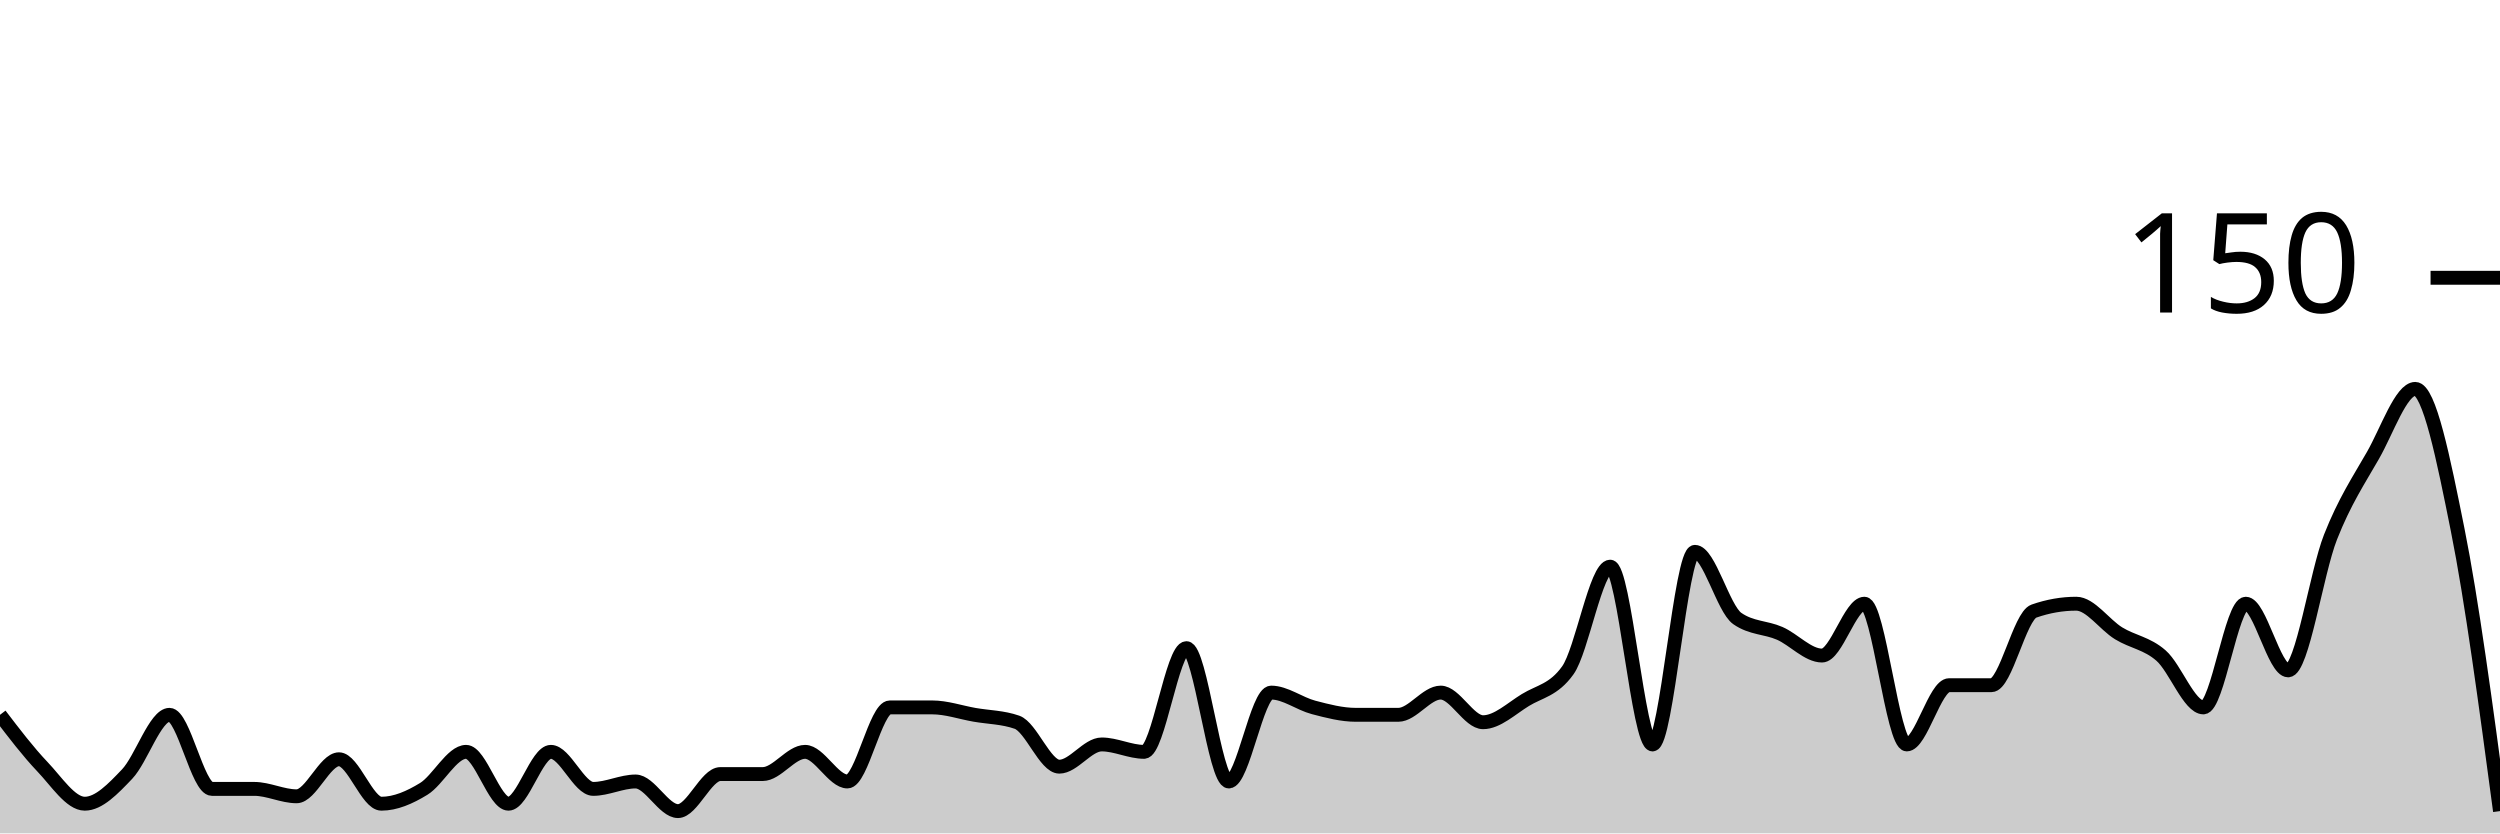
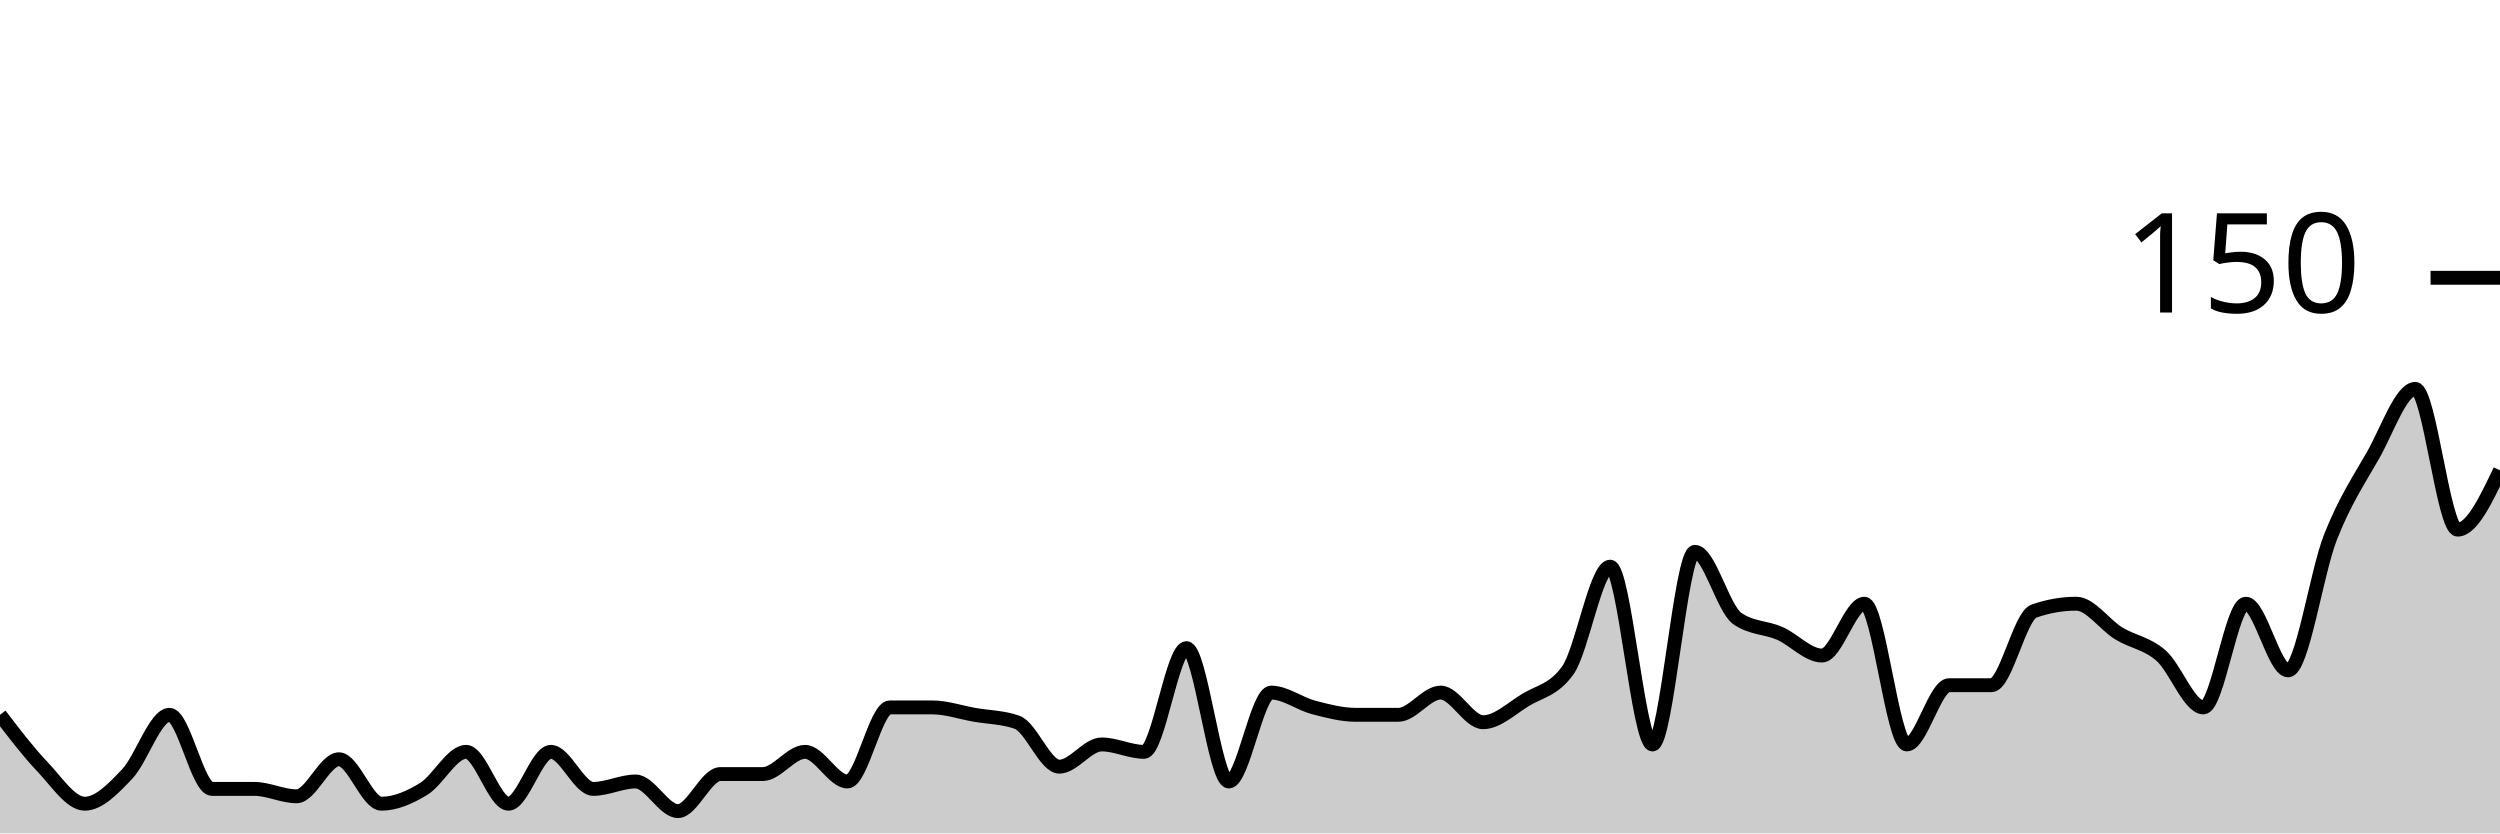
<svg xmlns="http://www.w3.org/2000/svg" viewBox="0 0 180 60">
  <g transform="translate(0,20)">
-     <path class="area" fill="rgba(0, 0, 0, 0.2)" d="M0,31.467C1.017,32.8,2.034,34.133,3.051,35.2C4.068,36.267,5.085,37.867,6.102,37.867C7.119,37.867,8.136,36.8,9.153,35.733C10.169,34.667,11.186,31.467,12.203,31.467C13.22,31.467,14.237,36.8,15.254,36.8C16.271,36.8,17.288,36.8,18.305,36.8C19.322,36.8,20.339,37.333,21.356,37.333C22.373,37.333,23.39,34.667,24.407,34.667C25.424,34.667,26.441,37.867,27.458,37.867C28.475,37.867,29.492,37.422,30.508,36.8C31.525,36.178,32.542,34.133,33.559,34.133C34.576,34.133,35.593,37.867,36.61,37.867C37.627,37.867,38.644,34.133,39.661,34.133C40.678,34.133,41.695,36.8,42.712,36.8C43.729,36.8,44.746,36.267,45.763,36.267C46.78,36.267,47.797,38.4,48.814,38.4C49.831,38.4,50.847,35.733,51.864,35.733C52.881,35.733,53.898,35.733,54.915,35.733C55.932,35.733,56.949,34.133,57.966,34.133C58.983,34.133,60,36.267,61.017,36.267C62.034,36.267,63.051,30.933,64.068,30.933C65.085,30.933,66.102,30.933,67.119,30.933C68.136,30.933,69.153,31.289,70.169,31.467C71.186,31.644,72.203,31.644,73.22,32C74.237,32.356,75.254,35.2,76.271,35.2C77.288,35.2,78.305,33.6,79.322,33.6C80.339,33.6,81.356,34.133,82.373,34.133C83.39,34.133,84.407,26.667,85.424,26.667C86.441,26.667,87.458,36.267,88.475,36.267C89.492,36.267,90.508,29.867,91.525,29.867C92.542,29.867,93.559,30.667,94.576,30.933C95.593,31.2,96.61,31.467,97.627,31.467C98.644,31.467,99.661,31.467,100.678,31.467C101.695,31.467,102.712,29.867,103.729,29.867C104.746,29.867,105.763,32,106.78,32C107.797,32,108.814,31.022,109.831,30.4C110.847,29.778,111.864,29.689,112.881,28.267C113.898,26.844,114.915,20.8,115.932,20.8C116.949,20.8,117.966,33.6,118.983,33.6C120,33.6,121.017,19.733,122.034,19.733C123.051,19.733,124.068,23.822,125.085,24.533C126.102,25.244,127.119,25.156,128.136,25.6C129.153,26.044,130.169,27.2,131.186,27.2C132.203,27.2,133.22,23.467,134.237,23.467C135.254,23.467,136.271,33.6,137.288,33.6C138.305,33.6,139.322,29.333,140.339,29.333C141.356,29.333,142.373,29.333,143.39,29.333C144.407,29.333,145.424,24.356,146.441,24C147.458,23.644,148.475,23.467,149.492,23.467C150.508,23.467,151.525,24.978,152.542,25.6C153.559,26.222,154.576,26.311,155.593,27.2C156.61,28.089,157.627,30.933,158.644,30.933C159.661,30.933,160.678,23.467,161.695,23.467C162.712,23.467,163.729,28.267,164.746,28.267C165.763,28.267,166.78,21.244,167.797,18.667C168.814,16.089,169.831,14.578,170.847,12.8C171.864,11.022,172.881,8,173.898,8C174.915,8,175.932,13.067,176.949,18.133C177.966,23.2,178.983,30.8,180,38.4L180,40C178.983,40,177.966,40,176.949,40C175.932,40,174.915,40,173.898,40C172.881,40,171.864,40,170.847,40C169.831,40,168.814,40,167.797,40C166.78,40,165.763,40,164.746,40C163.729,40,162.712,40,161.695,40C160.678,40,159.661,40,158.644,40C157.627,40,156.61,40,155.593,40C154.576,40,153.559,40,152.542,40C151.525,40,150.508,40,149.492,40C148.475,40,147.458,40,146.441,40C145.424,40,144.407,40,143.39,40C142.373,40,141.356,40,140.339,40C139.322,40,138.305,40,137.288,40C136.271,40,135.254,40,134.237,40C133.22,40,132.203,40,131.186,40C130.169,40,129.153,40,128.136,40C127.119,40,126.102,40,125.085,40C124.068,40,123.051,40,122.034,40C121.017,40,120,40,118.983,40C117.966,40,116.949,40,115.932,40C114.915,40,113.898,40,112.881,40C111.864,40,110.847,40,109.831,40C108.814,40,107.797,40,106.78,40C105.763,40,104.746,40,103.729,40C102.712,40,101.695,40,100.678,40C99.661,40,98.644,40,97.627,40C96.61,40,95.593,40,94.576,40C93.559,40,92.542,40,91.525,40C90.508,40,89.492,40,88.475,40C87.458,40,86.441,40,85.424,40C84.407,40,83.39,40,82.373,40C81.356,40,80.339,40,79.322,40C78.305,40,77.288,40,76.271,40C75.254,40,74.237,40,73.22,40C72.203,40,71.186,40,70.169,40C69.153,40,68.136,40,67.119,40C66.102,40,65.085,40,64.068,40C63.051,40,62.034,40,61.017,40C60,40,58.983,40,57.966,40C56.949,40,55.932,40,54.915,40C53.898,40,52.881,40,51.864,40C50.847,40,49.831,40,48.814,40C47.797,40,46.78,40,45.763,40C44.746,40,43.729,40,42.712,40C41.695,40,40.678,40,39.661,40C38.644,40,37.627,40,36.61,40C35.593,40,34.576,40,33.559,40C32.542,40,31.525,40,30.508,40C29.492,40,28.475,40,27.458,40C26.441,40,25.424,40,24.407,40C23.39,40,22.373,40,21.356,40C20.339,40,19.322,40,18.305,40C17.288,40,16.271,40,15.254,40C14.237,40,13.22,40,12.203,40C11.186,40,10.169,40,9.153,40C8.136,40,7.119,40,6.102,40C5.085,40,4.068,40,3.051,40C2.034,40,1.017,40,0,40Z" />
-     <path class="line" stroke="black" fill="none" d="M0,31.467C1.017,32.8,2.034,34.133,3.051,35.2C4.068,36.267,5.085,37.867,6.102,37.867C7.119,37.867,8.136,36.8,9.153,35.733C10.169,34.667,11.186,31.467,12.203,31.467C13.22,31.467,14.237,36.8,15.254,36.8C16.271,36.8,17.288,36.8,18.305,36.8C19.322,36.8,20.339,37.333,21.356,37.333C22.373,37.333,23.39,34.667,24.407,34.667C25.424,34.667,26.441,37.867,27.458,37.867C28.475,37.867,29.492,37.422,30.508,36.8C31.525,36.178,32.542,34.133,33.559,34.133C34.576,34.133,35.593,37.867,36.61,37.867C37.627,37.867,38.644,34.133,39.661,34.133C40.678,34.133,41.695,36.8,42.712,36.8C43.729,36.8,44.746,36.267,45.763,36.267C46.78,36.267,47.797,38.4,48.814,38.4C49.831,38.4,50.847,35.733,51.864,35.733C52.881,35.733,53.898,35.733,54.915,35.733C55.932,35.733,56.949,34.133,57.966,34.133C58.983,34.133,60,36.267,61.017,36.267C62.034,36.267,63.051,30.933,64.068,30.933C65.085,30.933,66.102,30.933,67.119,30.933C68.136,30.933,69.153,31.289,70.169,31.467C71.186,31.644,72.203,31.644,73.22,32C74.237,32.356,75.254,35.2,76.271,35.2C77.288,35.2,78.305,33.6,79.322,33.6C80.339,33.6,81.356,34.133,82.373,34.133C83.39,34.133,84.407,26.667,85.424,26.667C86.441,26.667,87.458,36.267,88.475,36.267C89.492,36.267,90.508,29.867,91.525,29.867C92.542,29.867,93.559,30.667,94.576,30.933C95.593,31.2,96.61,31.467,97.627,31.467C98.644,31.467,99.661,31.467,100.678,31.467C101.695,31.467,102.712,29.867,103.729,29.867C104.746,29.867,105.763,32,106.78,32C107.797,32,108.814,31.022,109.831,30.4C110.847,29.778,111.864,29.689,112.881,28.267C113.898,26.844,114.915,20.8,115.932,20.8C116.949,20.8,117.966,33.6,118.983,33.6C120,33.6,121.017,19.733,122.034,19.733C123.051,19.733,124.068,23.822,125.085,24.533C126.102,25.244,127.119,25.156,128.136,25.6C129.153,26.044,130.169,27.2,131.186,27.2C132.203,27.2,133.22,23.467,134.237,23.467C135.254,23.467,136.271,33.6,137.288,33.6C138.305,33.6,139.322,29.333,140.339,29.333C141.356,29.333,142.373,29.333,143.39,29.333C144.407,29.333,145.424,24.356,146.441,24C147.458,23.644,148.475,23.467,149.492,23.467C150.508,23.467,151.525,24.978,152.542,25.6C153.559,26.222,154.576,26.311,155.593,27.2C156.61,28.089,157.627,30.933,158.644,30.933C159.661,30.933,160.678,23.467,161.695,23.467C162.712,23.467,163.729,28.267,164.746,28.267C165.763,28.267,166.78,21.244,167.797,18.667C168.814,16.089,169.831,14.578,170.847,12.8C171.864,11.022,172.881,8,173.898,8C174.915,8,175.932,13.067,176.949,18.133C177.966,23.2,178.983,30.8,180,38.4" />
+     <path class="area" fill="rgba(0, 0, 0, 0.2)" d="M0,31.467C1.017,32.8,2.034,34.133,3.051,35.2C4.068,36.267,5.085,37.867,6.102,37.867C7.119,37.867,8.136,36.8,9.153,35.733C10.169,34.667,11.186,31.467,12.203,31.467C13.22,31.467,14.237,36.8,15.254,36.8C16.271,36.8,17.288,36.8,18.305,36.8C19.322,36.8,20.339,37.333,21.356,37.333C22.373,37.333,23.39,34.667,24.407,34.667C25.424,34.667,26.441,37.867,27.458,37.867C28.475,37.867,29.492,37.422,30.508,36.8C31.525,36.178,32.542,34.133,33.559,34.133C34.576,34.133,35.593,37.867,36.61,37.867C37.627,37.867,38.644,34.133,39.661,34.133C40.678,34.133,41.695,36.8,42.712,36.8C43.729,36.8,44.746,36.267,45.763,36.267C46.78,36.267,47.797,38.4,48.814,38.4C49.831,38.4,50.847,35.733,51.864,35.733C52.881,35.733,53.898,35.733,54.915,35.733C55.932,35.733,56.949,34.133,57.966,34.133C58.983,34.133,60,36.267,61.017,36.267C62.034,36.267,63.051,30.933,64.068,30.933C65.085,30.933,66.102,30.933,67.119,30.933C68.136,30.933,69.153,31.289,70.169,31.467C71.186,31.644,72.203,31.644,73.22,32C74.237,32.356,75.254,35.2,76.271,35.2C77.288,35.2,78.305,33.6,79.322,33.6C80.339,33.6,81.356,34.133,82.373,34.133C83.39,34.133,84.407,26.667,85.424,26.667C86.441,26.667,87.458,36.267,88.475,36.267C89.492,36.267,90.508,29.867,91.525,29.867C92.542,29.867,93.559,30.667,94.576,30.933C95.593,31.2,96.61,31.467,97.627,31.467C98.644,31.467,99.661,31.467,100.678,31.467C101.695,31.467,102.712,29.867,103.729,29.867C104.746,29.867,105.763,32,106.78,32C107.797,32,108.814,31.022,109.831,30.4C110.847,29.778,111.864,29.689,112.881,28.267C113.898,26.844,114.915,20.8,115.932,20.8C116.949,20.8,117.966,33.6,118.983,33.6C120,33.6,121.017,19.733,122.034,19.733C123.051,19.733,124.068,23.822,125.085,24.533C126.102,25.244,127.119,25.156,128.136,25.6C129.153,26.044,130.169,27.2,131.186,27.2C132.203,27.2,133.22,23.467,134.237,23.467C135.254,23.467,136.271,33.6,137.288,33.6C138.305,33.6,139.322,29.333,140.339,29.333C141.356,29.333,142.373,29.333,143.39,29.333C144.407,29.333,145.424,24.356,146.441,24C147.458,23.644,148.475,23.467,149.492,23.467C150.508,23.467,151.525,24.978,152.542,25.6C153.559,26.222,154.576,26.311,155.593,27.2C156.61,28.089,157.627,30.933,158.644,30.933C159.661,30.933,160.678,23.467,161.695,23.467C162.712,23.467,163.729,28.267,164.746,28.267C165.763,28.267,166.78,21.244,167.797,18.667C168.814,16.089,169.831,14.578,170.847,12.8C171.864,11.022,172.881,8,173.898,8C174.915,8,175.932,18.133,176.949,18.133C177.966,18.133,178.983,16,180,13.867L180,40C178.983,40,177.966,40,176.949,40C175.932,40,174.915,40,173.898,40C172.881,40,171.864,40,170.847,40C169.831,40,168.814,40,167.797,40C166.78,40,165.763,40,164.746,40C163.729,40,162.712,40,161.695,40C160.678,40,159.661,40,158.644,40C157.627,40,156.61,40,155.593,40C154.576,40,153.559,40,152.542,40C151.525,40,150.508,40,149.492,40C148.475,40,147.458,40,146.441,40C145.424,40,144.407,40,143.39,40C142.373,40,141.356,40,140.339,40C139.322,40,138.305,40,137.288,40C136.271,40,135.254,40,134.237,40C133.22,40,132.203,40,131.186,40C130.169,40,129.153,40,128.136,40C127.119,40,126.102,40,125.085,40C124.068,40,123.051,40,122.034,40C121.017,40,120,40,118.983,40C117.966,40,116.949,40,115.932,40C114.915,40,113.898,40,112.881,40C111.864,40,110.847,40,109.831,40C108.814,40,107.797,40,106.78,40C105.763,40,104.746,40,103.729,40C102.712,40,101.695,40,100.678,40C99.661,40,98.644,40,97.627,40C96.61,40,95.593,40,94.576,40C93.559,40,92.542,40,91.525,40C90.508,40,89.492,40,88.475,40C87.458,40,86.441,40,85.424,40C84.407,40,83.39,40,82.373,40C81.356,40,80.339,40,79.322,40C78.305,40,77.288,40,76.271,40C75.254,40,74.237,40,73.22,40C72.203,40,71.186,40,70.169,40C69.153,40,68.136,40,67.119,40C66.102,40,65.085,40,64.068,40C63.051,40,62.034,40,61.017,40C60,40,58.983,40,57.966,40C56.949,40,55.932,40,54.915,40C53.898,40,52.881,40,51.864,40C50.847,40,49.831,40,48.814,40C47.797,40,46.78,40,45.763,40C44.746,40,43.729,40,42.712,40C41.695,40,40.678,40,39.661,40C38.644,40,37.627,40,36.61,40C35.593,40,34.576,40,33.559,40C32.542,40,31.525,40,30.508,40C29.492,40,28.475,40,27.458,40C26.441,40,25.424,40,24.407,40C23.39,40,22.373,40,21.356,40C20.339,40,19.322,40,18.305,40C17.288,40,16.271,40,15.254,40C14.237,40,13.22,40,12.203,40C11.186,40,10.169,40,9.153,40C8.136,40,7.119,40,6.102,40C5.085,40,4.068,40,3.051,40C2.034,40,1.017,40,0,40Z" />
+     <path class="line" stroke="black" fill="none" d="M0,31.467C1.017,32.8,2.034,34.133,3.051,35.2C4.068,36.267,5.085,37.867,6.102,37.867C7.119,37.867,8.136,36.8,9.153,35.733C10.169,34.667,11.186,31.467,12.203,31.467C13.22,31.467,14.237,36.8,15.254,36.8C16.271,36.8,17.288,36.8,18.305,36.8C19.322,36.8,20.339,37.333,21.356,37.333C22.373,37.333,23.39,34.667,24.407,34.667C25.424,34.667,26.441,37.867,27.458,37.867C28.475,37.867,29.492,37.422,30.508,36.8C31.525,36.178,32.542,34.133,33.559,34.133C34.576,34.133,35.593,37.867,36.61,37.867C37.627,37.867,38.644,34.133,39.661,34.133C40.678,34.133,41.695,36.8,42.712,36.8C43.729,36.8,44.746,36.267,45.763,36.267C46.78,36.267,47.797,38.4,48.814,38.4C49.831,38.4,50.847,35.733,51.864,35.733C52.881,35.733,53.898,35.733,54.915,35.733C55.932,35.733,56.949,34.133,57.966,34.133C58.983,34.133,60,36.267,61.017,36.267C62.034,36.267,63.051,30.933,64.068,30.933C65.085,30.933,66.102,30.933,67.119,30.933C68.136,30.933,69.153,31.289,70.169,31.467C71.186,31.644,72.203,31.644,73.22,32C74.237,32.356,75.254,35.2,76.271,35.2C77.288,35.2,78.305,33.6,79.322,33.6C80.339,33.6,81.356,34.133,82.373,34.133C83.39,34.133,84.407,26.667,85.424,26.667C86.441,26.667,87.458,36.267,88.475,36.267C89.492,36.267,90.508,29.867,91.525,29.867C92.542,29.867,93.559,30.667,94.576,30.933C95.593,31.2,96.61,31.467,97.627,31.467C98.644,31.467,99.661,31.467,100.678,31.467C101.695,31.467,102.712,29.867,103.729,29.867C104.746,29.867,105.763,32,106.78,32C107.797,32,108.814,31.022,109.831,30.4C110.847,29.778,111.864,29.689,112.881,28.267C113.898,26.844,114.915,20.8,115.932,20.8C116.949,20.8,117.966,33.6,118.983,33.6C120,33.6,121.017,19.733,122.034,19.733C123.051,19.733,124.068,23.822,125.085,24.533C126.102,25.244,127.119,25.156,128.136,25.6C129.153,26.044,130.169,27.2,131.186,27.2C132.203,27.2,133.22,23.467,134.237,23.467C135.254,23.467,136.271,33.6,137.288,33.6C138.305,33.6,139.322,29.333,140.339,29.333C141.356,29.333,142.373,29.333,143.39,29.333C144.407,29.333,145.424,24.356,146.441,24C147.458,23.644,148.475,23.467,149.492,23.467C150.508,23.467,151.525,24.978,152.542,25.6C153.559,26.222,154.576,26.311,155.593,27.2C156.61,28.089,157.627,30.933,158.644,30.933C159.661,30.933,160.678,23.467,161.695,23.467C162.712,23.467,163.729,28.267,164.746,28.267C165.763,28.267,166.78,21.244,167.797,18.667C168.814,16.089,169.831,14.578,170.847,12.8C171.864,11.022,172.881,8,173.898,8C174.915,8,175.932,18.133,176.949,18.133C177.966,18.133,178.983,16,180,13.867" />
    <path class="axis-ceiling" stroke-width="1" stroke="black" fill="none" d="M175,0L180,0" />
    <text class="axis-ceiling-label" font-family="sans-serif" text-anchor="end" font-size="10px" x="170" y="2.5">150</text>
  </g>
</svg>
